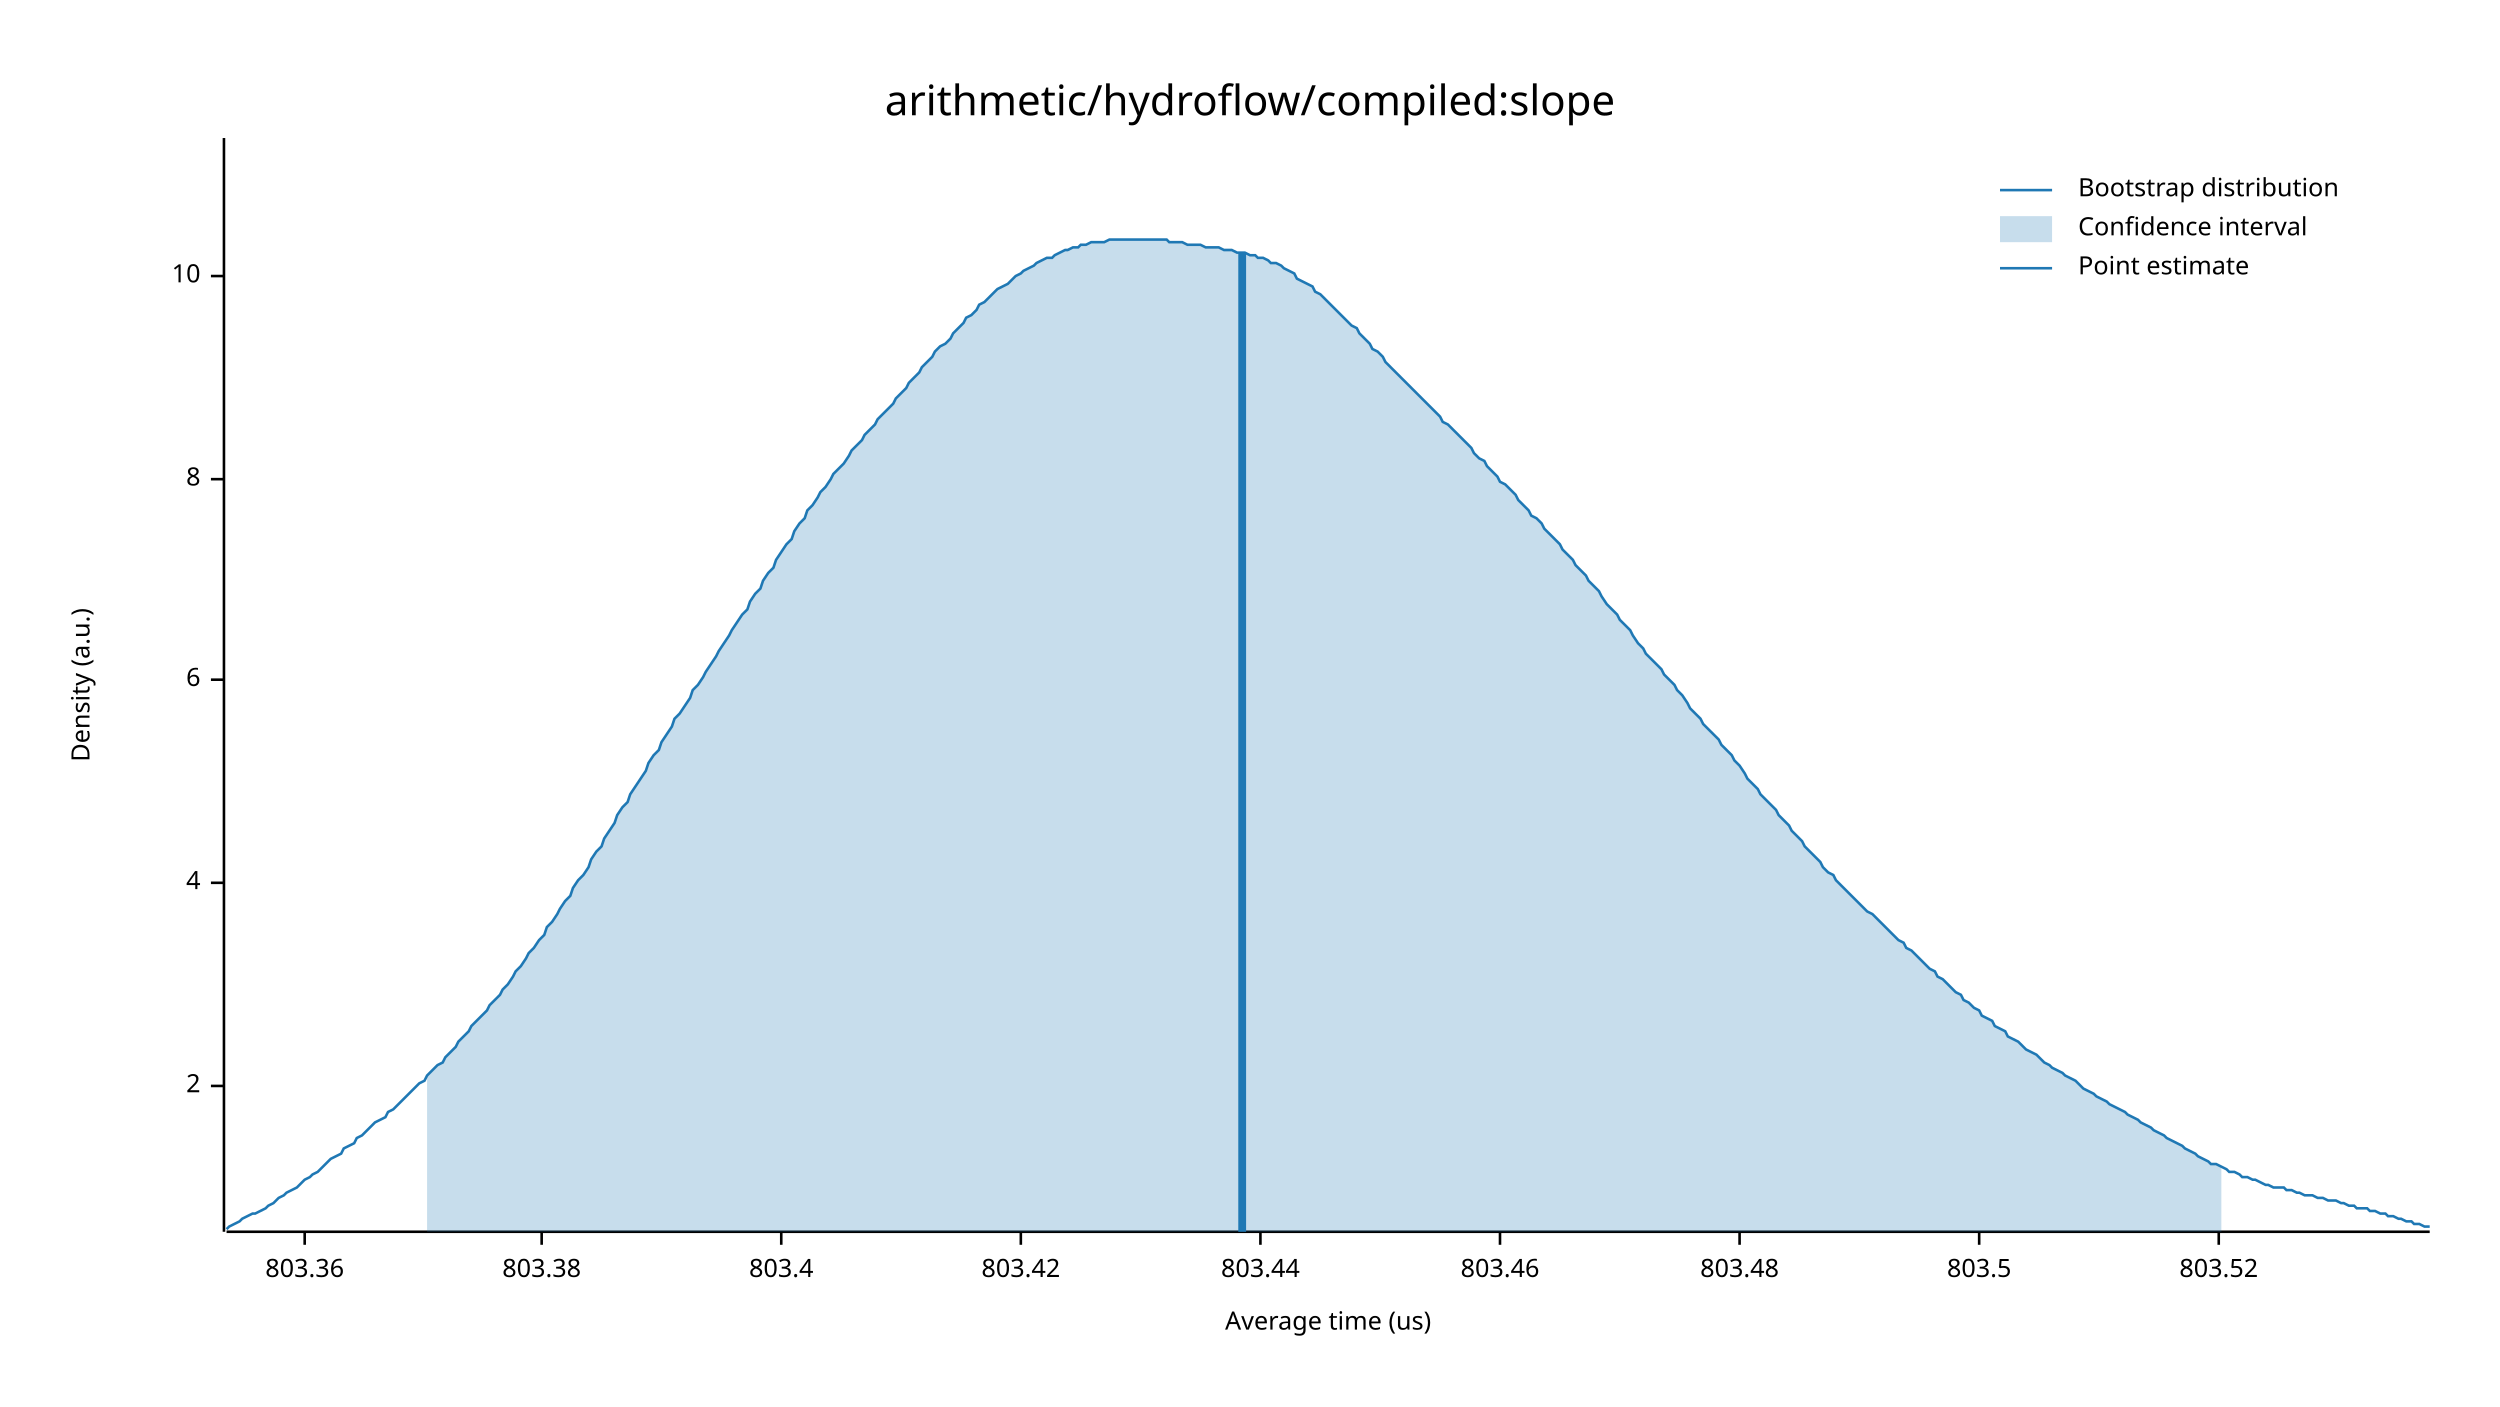
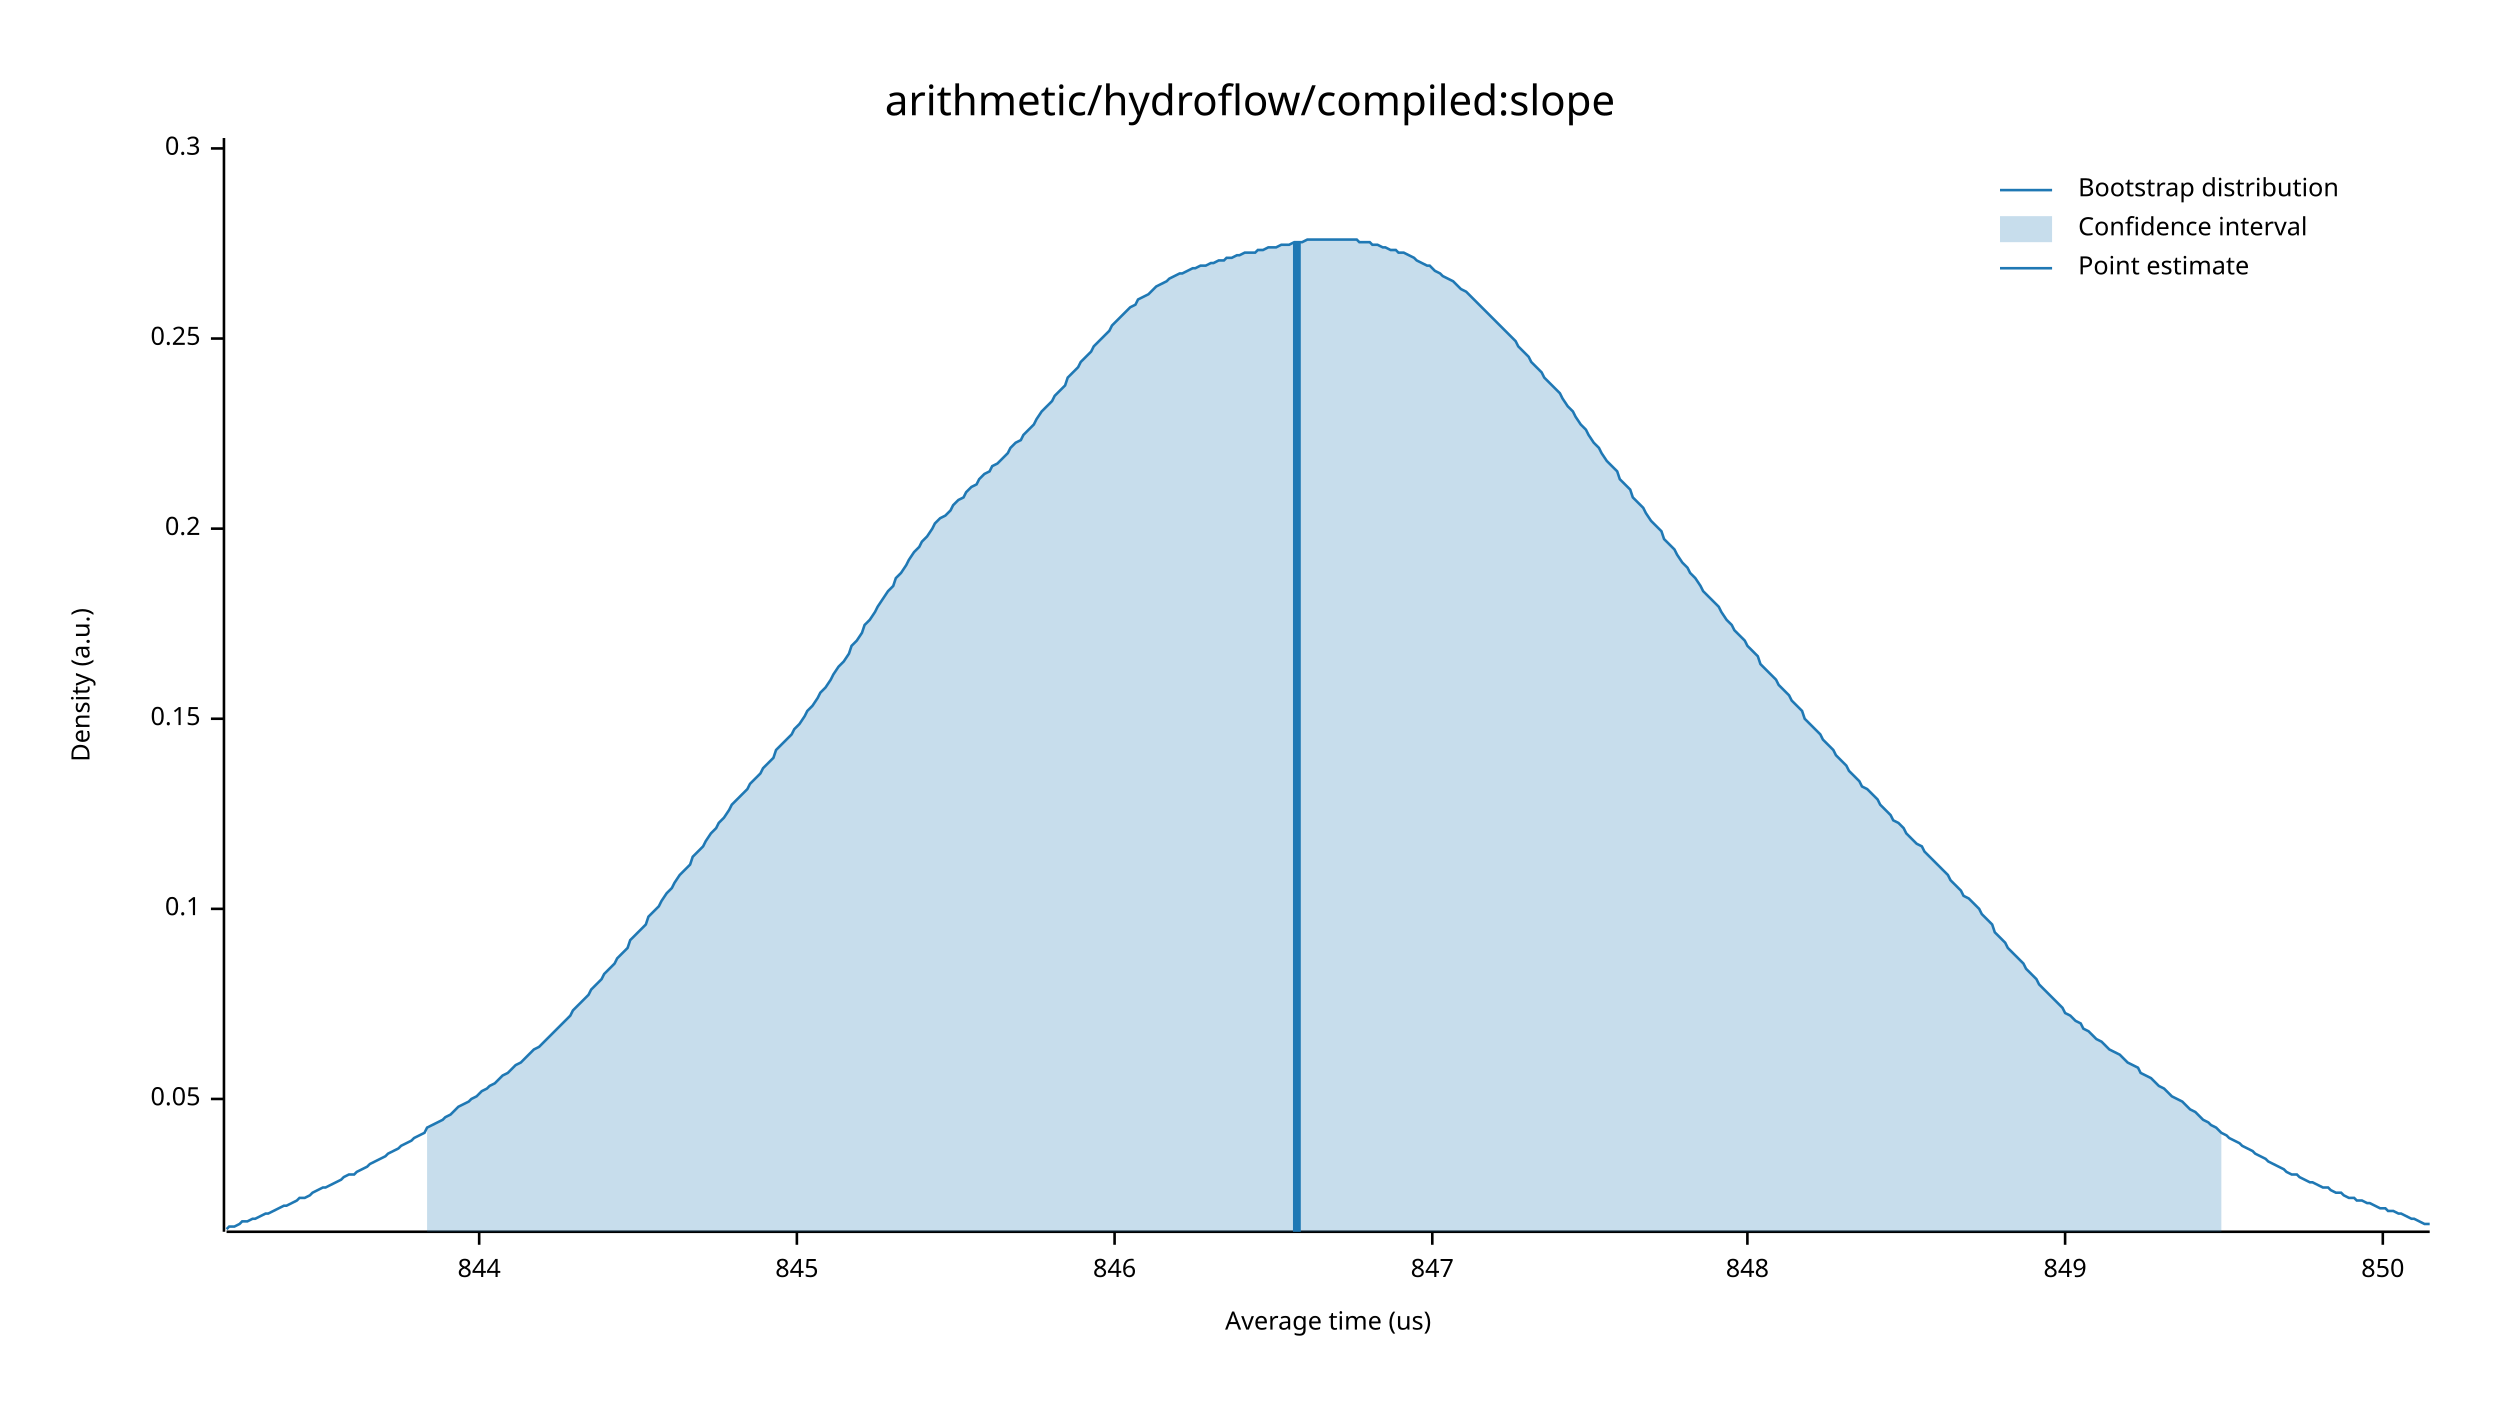
<svg xmlns="http://www.w3.org/2000/svg" width="960" height="540" viewBox="0 0 960 540">
  <text x="480" y="32" dy="0.76em" text-anchor="middle" font-family="sans-serif" font-size="16.129" opacity="1" fill="#000000">
arithmetic/hydroflow/compiled:slope
</text>
  <text x="27" y="263" dy="0.76em" text-anchor="middle" font-family="sans-serif" font-size="9.677" opacity="1" fill="#000000" transform="rotate(270, 27, 263)">
Density (a.u.)
</text>
  <text x="510" y="513" dy="-0.5ex" text-anchor="middle" font-family="sans-serif" font-size="9.677" opacity="1" fill="#000000">
Average time (us)
</text>
  <polyline fill="none" opacity="1" stroke="#000000" stroke-width="1" points="86,53 86,473 " />
-   <text x="77" y="417" dy="0.5ex" text-anchor="end" font-family="sans-serif" font-size="9.677" opacity="1" fill="#000000">
- 2
+   <text x="77" y="422" dy="0.5ex" text-anchor="end" font-family="sans-serif" font-size="9.677" opacity="1" fill="#000000">
+ 0.05
</text>
-   <polyline fill="none" opacity="1" stroke="#000000" stroke-width="1" points="81,417 86,417 " />
-   <text x="77" y="339" dy="0.5ex" text-anchor="end" font-family="sans-serif" font-size="9.677" opacity="1" fill="#000000">
- 4
+   <polyline fill="none" opacity="1" stroke="#000000" stroke-width="1" points="81,422 86,422 " />
+   <text x="77" y="349" dy="0.5ex" text-anchor="end" font-family="sans-serif" font-size="9.677" opacity="1" fill="#000000">
+ 0.1
</text>
-   <polyline fill="none" opacity="1" stroke="#000000" stroke-width="1" points="81,339 86,339 " />
-   <text x="77" y="261" dy="0.5ex" text-anchor="end" font-family="sans-serif" font-size="9.677" opacity="1" fill="#000000">
- 6
+   <polyline fill="none" opacity="1" stroke="#000000" stroke-width="1" points="81,349 86,349 " />
+   <text x="77" y="276" dy="0.5ex" text-anchor="end" font-family="sans-serif" font-size="9.677" opacity="1" fill="#000000">
+ 0.15
</text>
-   <polyline fill="none" opacity="1" stroke="#000000" stroke-width="1" points="81,261 86,261 " />
-   <text x="77" y="184" dy="0.5ex" text-anchor="end" font-family="sans-serif" font-size="9.677" opacity="1" fill="#000000">
- 8
+   <polyline fill="none" opacity="1" stroke="#000000" stroke-width="1" points="81,276 86,276 " />
+   <text x="77" y="203" dy="0.5ex" text-anchor="end" font-family="sans-serif" font-size="9.677" opacity="1" fill="#000000">
+ 0.2
</text>
-   <polyline fill="none" opacity="1" stroke="#000000" stroke-width="1" points="81,184 86,184 " />
-   <text x="77" y="106" dy="0.5ex" text-anchor="end" font-family="sans-serif" font-size="9.677" opacity="1" fill="#000000">
- 10
+   <polyline fill="none" opacity="1" stroke="#000000" stroke-width="1" points="81,203 86,203 " />
+   <text x="77" y="130" dy="0.5ex" text-anchor="end" font-family="sans-serif" font-size="9.677" opacity="1" fill="#000000">
+ 0.25
</text>
-   <polyline fill="none" opacity="1" stroke="#000000" stroke-width="1" points="81,106 86,106 " />
+   <polyline fill="none" opacity="1" stroke="#000000" stroke-width="1" points="81,130 86,130 " />
+   <text x="77" y="57" dy="0.5ex" text-anchor="end" font-family="sans-serif" font-size="9.677" opacity="1" fill="#000000">
+ 0.3
+ </text>
+   <polyline fill="none" opacity="1" stroke="#000000" stroke-width="1" points="81,57 86,57 " />
  <polyline fill="none" opacity="1" stroke="#000000" stroke-width="1" points="87,473 933,473 " />
-   <text x="117" y="483" dy="0.76em" text-anchor="middle" font-family="sans-serif" font-size="9.677" opacity="1" fill="#000000">
- 803.36
+   <text x="184" y="483" dy="0.76em" text-anchor="middle" font-family="sans-serif" font-size="9.677" opacity="1" fill="#000000">
+ 844
</text>
-   <polyline fill="none" opacity="1" stroke="#000000" stroke-width="1" points="117,473 117,478 " />
-   <text x="208" y="483" dy="0.76em" text-anchor="middle" font-family="sans-serif" font-size="9.677" opacity="1" fill="#000000">
- 803.38
+   <polyline fill="none" opacity="1" stroke="#000000" stroke-width="1" points="184,473 184,478 " />
+   <text x="306" y="483" dy="0.76em" text-anchor="middle" font-family="sans-serif" font-size="9.677" opacity="1" fill="#000000">
+ 845
</text>
-   <polyline fill="none" opacity="1" stroke="#000000" stroke-width="1" points="208,473 208,478 " />
-   <text x="300" y="483" dy="0.76em" text-anchor="middle" font-family="sans-serif" font-size="9.677" opacity="1" fill="#000000">
- 803.4
+   <polyline fill="none" opacity="1" stroke="#000000" stroke-width="1" points="306,473 306,478 " />
+   <text x="428" y="483" dy="0.76em" text-anchor="middle" font-family="sans-serif" font-size="9.677" opacity="1" fill="#000000">
+ 846
</text>
-   <polyline fill="none" opacity="1" stroke="#000000" stroke-width="1" points="300,473 300,478 " />
-   <text x="392" y="483" dy="0.76em" text-anchor="middle" font-family="sans-serif" font-size="9.677" opacity="1" fill="#000000">
- 803.42
+   <polyline fill="none" opacity="1" stroke="#000000" stroke-width="1" points="428,473 428,478 " />
+   <text x="550" y="483" dy="0.76em" text-anchor="middle" font-family="sans-serif" font-size="9.677" opacity="1" fill="#000000">
+ 847
</text>
-   <polyline fill="none" opacity="1" stroke="#000000" stroke-width="1" points="392,473 392,478 " />
-   <text x="484" y="483" dy="0.76em" text-anchor="middle" font-family="sans-serif" font-size="9.677" opacity="1" fill="#000000">
- 803.44
+   <polyline fill="none" opacity="1" stroke="#000000" stroke-width="1" points="550,473 550,478 " />
+   <text x="671" y="483" dy="0.76em" text-anchor="middle" font-family="sans-serif" font-size="9.677" opacity="1" fill="#000000">
+ 848
</text>
-   <polyline fill="none" opacity="1" stroke="#000000" stroke-width="1" points="484,473 484,478 " />
-   <text x="576" y="483" dy="0.76em" text-anchor="middle" font-family="sans-serif" font-size="9.677" opacity="1" fill="#000000">
- 803.46
+   <polyline fill="none" opacity="1" stroke="#000000" stroke-width="1" points="671,473 671,478 " />
+   <text x="793" y="483" dy="0.76em" text-anchor="middle" font-family="sans-serif" font-size="9.677" opacity="1" fill="#000000">
+ 849
</text>
-   <polyline fill="none" opacity="1" stroke="#000000" stroke-width="1" points="576,473 576,478 " />
-   <text x="668" y="483" dy="0.76em" text-anchor="middle" font-family="sans-serif" font-size="9.677" opacity="1" fill="#000000">
- 803.48
+   <polyline fill="none" opacity="1" stroke="#000000" stroke-width="1" points="793,473 793,478 " />
+   <text x="915" y="483" dy="0.76em" text-anchor="middle" font-family="sans-serif" font-size="9.677" opacity="1" fill="#000000">
+ 850
</text>
-   <polyline fill="none" opacity="1" stroke="#000000" stroke-width="1" points="668,473 668,478 " />
-   <text x="760" y="483" dy="0.76em" text-anchor="middle" font-family="sans-serif" font-size="9.677" opacity="1" fill="#000000">
- 803.5
- </text>
-   <polyline fill="none" opacity="1" stroke="#000000" stroke-width="1" points="760,473 760,478 " />
-   <text x="852" y="483" dy="0.76em" text-anchor="middle" font-family="sans-serif" font-size="9.677" opacity="1" fill="#000000">
- 803.52
- </text>
-   <polyline fill="none" opacity="1" stroke="#000000" stroke-width="1" points="852,473 852,478 " />
-   <polyline fill="none" opacity="1" stroke="#1F78B4" stroke-width="1" points="87,472 88,471 90,470 92,469 93,468 95,467 97,466 98,466 100,465 102,464 103,463 105,462 107,460 109,459 110,458 112,457 114,456 115,455 117,453 119,452 120,451 122,450 124,448 125,447 127,445 129,444 131,443 132,441 134,440 136,439 137,437 139,436 141,434 142,433 144,431 146,430 148,429 149,427 151,426 153,424 154,423 156,421 158,419 159,418 161,416 163,415 164,413 166,411 168,409 170,408 171,406 173,404 175,402 176,400 178,398 180,396 181,394 183,392 185,390 187,388 188,386 190,384 192,382 193,380 195,378 197,375 198,373 200,371 202,368 203,366 205,364 207,361 209,359 210,356 212,354 214,351 215,349 217,346 219,344 220,341 222,338 224,336 226,333 227,330 229,327 231,325 232,322 234,319 236,316 237,313 239,310 241,308 242,305 244,302 246,299 248,296 249,293 251,290 253,288 254,285 256,282 258,279 259,276 261,274 263,271 265,268 266,265 268,263 270,260 271,258 273,255 275,252 276,250 278,247 280,244 281,242 283,239 285,236 287,234 288,231 290,228 292,226 293,223 295,220 297,218 298,215 300,212 302,209 304,207 305,204 307,201 309,199 310,196 312,194 314,191 315,189 317,187 319,184 320,182 322,180 324,178 326,175 327,173 329,171 331,169 332,167 334,165 336,163 337,161 339,159 341,157 343,155 344,153 346,151 348,149 349,147 351,145 353,143 354,141 356,139 358,137 359,135 361,133 363,132 365,130 366,128 368,126 370,124 371,122 373,121 375,119 376,117 378,116 380,114 381,113 383,111 385,110 387,109 388,108 390,106 392,105 393,104 395,103 397,102 398,101 400,100 402,99 404,99 405,98 407,97 409,96 410,96 412,95 414,95 415,94 417,94 419,93 420,93 422,93 424,93 426,92 427,92 429,92 431,92 432,92 434,92 436,92 437,92 439,92 441,92 443,92 444,92 446,92 448,92 449,93 451,93 453,93 454,93 456,94 458,94 459,94 461,94 463,95 465,95 466,95 468,95 470,96 471,96 473,96 475,97 476,97 478,97 480,98 482,98 483,99 485,99 487,100 488,101 490,101 492,102 493,103 495,104 497,105 498,107 500,108 502,109 504,110 505,112 507,113 509,115 510,116 512,118 514,120 515,121 517,123 519,125 521,126 522,128 524,130 526,132 527,134 529,135 531,137 532,139 534,141 536,143 537,144 539,146 541,148 543,150 544,151 546,153 548,155 549,156 551,158 553,160 554,162 556,163 558,165 560,167 561,168 563,170 565,172 566,174 568,176 570,177 571,179 573,181 575,183 576,185 578,186 580,188 582,190 583,192 585,194 587,196 588,198 590,199 592,201 593,203 595,205 597,207 599,209 600,211 602,213 604,215 605,217 607,219 609,221 610,223 612,225 614,227 615,229 617,232 619,234 621,236 622,238 624,240 626,242 627,244 629,247 631,249 632,251 634,253 636,255 638,257 639,259 641,261 643,263 644,265 646,267 648,270 649,272 651,274 653,276 654,278 656,280 658,282 660,284 661,286 663,288 665,290 666,292 668,294 670,297 671,299 673,301 675,303 676,305 678,307 680,309 682,311 683,313 685,315 687,317 688,319 690,321 692,323 693,325 695,327 697,329 699,331 700,333 702,335 704,336 705,338 707,340 709,342 710,343 712,345 714,347 715,348 717,350 719,351 721,353 722,354 724,356 726,358 727,359 729,361 731,362 732,364 734,365 736,367 738,369 739,370 741,372 743,373 744,375 746,376 748,378 749,379 751,381 753,382 754,384 756,385 758,387 760,388 761,390 763,391 765,392 766,394 768,395 770,396 771,398 773,399 775,400 777,402 778,403 780,404 782,405 783,406 785,408 787,409 788,410 790,411 792,412 793,413 795,414 797,415 799,417 800,418 802,419 804,420 805,421 807,422 809,423 810,424 812,425 814,426 816,427 817,428 819,429 821,430 822,431 824,432 826,433 827,434 829,435 831,436 832,437 834,438 836,439 838,440 839,441 841,442 843,443 844,444 846,445 848,446 849,447 851,447 853,448 855,449 856,450 858,450 860,451 861,452 863,452 865,453 866,453 868,454 870,455 871,455 873,456 875,456 877,456 878,457 880,457 882,458 883,458 885,459 887,459 888,459 890,460 892,460 894,461 895,461 897,461 899,462 900,462 902,463 904,463 905,464 907,464 909,464 910,465 912,465 914,466 916,466 917,467 919,467 921,468 922,468 924,469 926,469 927,470 929,470 931,471 933,471 " />
-   <polygon opacity="0.25" fill="#1F78B4" points="164,413 166,411 168,409 170,408 171,406 173,404 175,402 176,400 178,398 180,396 181,394 183,392 185,390 187,388 188,386 190,384 192,382 193,380 195,378 197,375 198,373 200,371 202,368 203,366 205,364 207,361 209,359 210,356 212,354 214,351 215,349 217,346 219,344 220,341 222,338 224,336 226,333 227,330 229,327 231,325 232,322 234,319 236,316 237,313 239,310 241,308 242,305 244,302 246,299 248,296 249,293 251,290 253,288 254,285 256,282 258,279 259,276 261,274 263,271 265,268 266,265 268,263 270,260 271,258 273,255 275,252 276,250 278,247 280,244 281,242 283,239 285,236 287,234 288,231 290,228 292,226 293,223 295,220 297,218 298,215 300,212 302,209 304,207 305,204 307,201 309,199 310,196 312,194 314,191 315,189 317,187 319,184 320,182 322,180 324,178 326,175 327,173 329,171 331,169 332,167 334,165 336,163 337,161 339,159 341,157 343,155 344,153 346,151 348,149 349,147 351,145 353,143 354,141 356,139 358,137 359,135 361,133 363,132 365,130 366,128 368,126 370,124 371,122 373,121 375,119 376,117 378,116 380,114 381,113 383,111 385,110 387,109 388,108 390,106 392,105 393,104 395,103 397,102 398,101 400,100 402,99 404,99 405,98 407,97 409,96 410,96 412,95 414,95 415,94 417,94 419,93 420,93 422,93 424,93 426,92 427,92 429,92 431,92 432,92 434,92 436,92 437,92 439,92 441,92 443,92 444,92 446,92 448,92 449,93 451,93 453,93 454,93 456,94 458,94 459,94 461,94 463,95 465,95 466,95 468,95 470,96 471,96 473,96 475,97 476,97 478,97 480,98 482,98 483,99 485,99 487,100 488,101 490,101 492,102 493,103 495,104 497,105 498,107 500,108 502,109 504,110 505,112 507,113 509,115 510,116 512,118 514,120 515,121 517,123 519,125 521,126 522,128 524,130 526,132 527,134 529,135 531,137 532,139 534,141 536,143 537,144 539,146 541,148 543,150 544,151 546,153 548,155 549,156 551,158 553,160 554,162 556,163 558,165 560,167 561,168 563,170 565,172 566,174 568,176 570,177 571,179 573,181 575,183 576,185 578,186 580,188 582,190 583,192 585,194 587,196 588,198 590,199 592,201 593,203 595,205 597,207 599,209 600,211 602,213 604,215 605,217 607,219 609,221 610,223 612,225 614,227 615,229 617,232 619,234 621,236 622,238 624,240 626,242 627,244 629,247 631,249 632,251 634,253 636,255 638,257 639,259 641,261 643,263 644,265 646,267 648,270 649,272 651,274 653,276 654,278 656,280 658,282 660,284 661,286 663,288 665,290 666,292 668,294 670,297 671,299 673,301 675,303 676,305 678,307 680,309 682,311 683,313 685,315 687,317 688,319 690,321 692,323 693,325 695,327 697,329 699,331 700,333 702,335 704,336 705,338 707,340 709,342 710,343 712,345 714,347 715,348 717,350 719,351 721,353 722,354 724,356 726,358 727,359 729,361 731,362 732,364 734,365 736,367 738,369 739,370 741,372 743,373 744,375 746,376 748,378 749,379 751,381 753,382 754,384 756,385 758,387 760,388 761,390 763,391 765,392 766,394 768,395 770,396 771,398 773,399 775,400 777,402 778,403 780,404 782,405 783,406 785,408 787,409 788,410 790,411 792,412 793,413 795,414 797,415 799,417 800,418 802,419 804,420 805,421 807,422 809,423 810,424 812,425 814,426 816,427 817,428 819,429 821,430 822,431 824,432 826,433 827,434 829,435 831,436 832,437 834,438 836,439 838,440 839,441 841,442 843,443 844,444 846,445 848,446 849,447 851,447 853,448 853,473 164,473 " />
-   <polyline fill="none" opacity="1" stroke="#1F78B4" stroke-width="3" points="477,473 477,97 " />
+   <polyline fill="none" opacity="1" stroke="#000000" stroke-width="1" points="915,473 915,478 " />
+   <polyline fill="none" opacity="1" stroke="#1F78B4" stroke-width="1" points="87,472 88,471 90,471 92,470 93,469 95,469 97,468 98,468 100,467 102,466 103,466 105,465 107,464 109,463 110,463 112,462 114,461 115,460 117,460 119,459 120,458 122,457 124,456 125,456 127,455 129,454 131,453 132,452 134,451 136,451 137,450 139,449 141,448 142,447 144,446 146,445 148,444 149,443 151,442 153,441 154,440 156,439 158,438 159,437 161,436 163,435 164,433 166,432 168,431 170,430 171,429 173,428 175,426 176,425 178,424 180,423 181,422 183,421 185,419 187,418 188,417 190,416 192,414 193,413 195,412 197,410 198,409 200,408 202,406 203,405 205,403 207,402 209,400 210,399 212,397 214,395 215,394 217,392 219,390 220,388 222,386 224,384 226,382 227,380 229,378 231,376 232,374 234,372 236,370 237,368 239,366 241,364 242,361 244,359 246,357 248,355 249,352 251,350 253,348 254,346 256,343 258,341 259,339 261,336 263,334 265,332 266,329 268,327 270,325 271,323 273,320 275,318 276,316 278,314 280,311 281,309 283,307 285,305 287,303 288,301 290,299 292,297 293,295 295,293 297,291 298,288 300,286 302,284 304,282 305,280 307,278 309,275 310,273 312,271 314,268 315,266 317,264 319,261 320,259 322,256 324,254 326,251 327,248 329,246 331,243 332,240 334,238 336,235 337,233 339,230 341,227 343,225 344,222 346,220 348,217 349,215 351,212 353,210 354,208 356,206 358,203 359,201 361,199 363,198 365,196 366,194 368,192 370,191 371,189 373,187 375,186 376,184 378,182 380,181 381,179 383,178 385,176 387,174 388,172 390,170 392,169 393,167 395,165 397,163 398,161 400,158 402,156 404,154 405,152 407,150 409,148 410,145 412,143 414,141 415,139 417,137 419,135 420,133 422,131 424,129 426,127 427,125 429,123 431,121 432,120 434,118 436,117 437,115 439,114 441,113 443,111 444,110 446,109 448,108 449,107 451,106 453,105 454,105 456,104 458,103 459,103 461,102 463,102 465,101 466,101 468,100 470,100 471,99 473,99 475,98 476,98 478,97 480,97 482,97 483,96 485,96 487,95 488,95 490,95 492,94 493,94 495,94 497,93 498,93 500,93 502,92 504,92 505,92 507,92 509,92 510,92 512,92 514,92 515,92 517,92 519,92 521,92 522,93 524,93 526,93 527,94 529,94 531,95 532,95 534,96 536,96 537,97 539,97 541,98 543,99 544,100 546,101 548,102 549,102 551,104 553,105 554,106 556,107 558,108 560,110 561,111 563,112 565,114 566,115 568,117 570,119 571,120 573,122 575,124 576,125 578,127 580,129 582,131 583,133 585,135 587,137 588,139 590,141 592,143 593,145 595,147 597,149 599,151 600,153 602,156 604,158 605,160 607,163 609,165 610,167 612,170 614,172 615,174 617,177 619,179 621,181 622,184 624,186 626,188 627,191 629,193 631,195 632,197 634,200 636,202 638,204 639,207 641,209 643,211 644,213 646,216 648,218 649,220 651,222 653,225 654,227 656,229 658,231 660,233 661,235 663,238 665,240 666,242 668,244 670,246 671,248 673,250 675,252 676,255 678,257 680,259 682,261 683,263 685,265 687,267 688,269 690,271 692,273 693,276 695,278 697,280 699,282 700,284 702,286 704,288 705,290 707,292 709,294 710,296 712,298 714,300 715,302 717,303 719,305 721,307 722,309 724,311 726,313 727,315 729,316 731,318 732,320 734,322 736,324 738,325 739,327 741,329 743,331 744,332 746,334 748,336 749,338 751,340 753,342 754,344 756,345 758,347 760,349 761,351 763,353 765,355 766,358 768,360 770,362 771,364 773,366 775,368 777,370 778,372 780,374 782,376 783,378 785,380 787,382 788,383 790,385 792,387 793,389 795,390 797,392 799,393 800,395 802,396 804,398 805,399 807,400 809,402 810,403 812,404 814,405 816,407 817,408 819,409 821,410 822,412 824,413 826,414 827,415 829,417 831,418 832,419 834,421 836,422 838,423 839,424 841,426 843,427 844,428 846,430 848,431 849,432 851,433 853,435 855,436 856,437 858,438 860,439 861,440 863,441 865,442 866,443 868,444 870,445 871,446 873,447 875,448 877,449 878,450 880,451 882,451 883,452 885,453 887,454 888,454 890,455 892,456 894,456 895,457 897,458 899,458 900,459 902,460 904,460 905,461 907,461 909,462 910,462 912,463 914,464 916,464 917,465 919,465 921,466 922,466 924,467 926,468 927,468 929,469 931,470 933,470 " />
+   <polygon opacity="0.25" fill="#1F78B4" points="164,433 166,432 168,431 170,430 171,429 173,428 175,426 176,425 178,424 180,423 181,422 183,421 185,419 187,418 188,417 190,416 192,414 193,413 195,412 197,410 198,409 200,408 202,406 203,405 205,403 207,402 209,400 210,399 212,397 214,395 215,394 217,392 219,390 220,388 222,386 224,384 226,382 227,380 229,378 231,376 232,374 234,372 236,370 237,368 239,366 241,364 242,361 244,359 246,357 248,355 249,352 251,350 253,348 254,346 256,343 258,341 259,339 261,336 263,334 265,332 266,329 268,327 270,325 271,323 273,320 275,318 276,316 278,314 280,311 281,309 283,307 285,305 287,303 288,301 290,299 292,297 293,295 295,293 297,291 298,288 300,286 302,284 304,282 305,280 307,278 309,275 310,273 312,271 314,268 315,266 317,264 319,261 320,259 322,256 324,254 326,251 327,248 329,246 331,243 332,240 334,238 336,235 337,233 339,230 341,227 343,225 344,222 346,220 348,217 349,215 351,212 353,210 354,208 356,206 358,203 359,201 361,199 363,198 365,196 366,194 368,192 370,191 371,189 373,187 375,186 376,184 378,182 380,181 381,179 383,178 385,176 387,174 388,172 390,170 392,169 393,167 395,165 397,163 398,161 400,158 402,156 404,154 405,152 407,150 409,148 410,145 412,143 414,141 415,139 417,137 419,135 420,133 422,131 424,129 426,127 427,125 429,123 431,121 432,120 434,118 436,117 437,115 439,114 441,113 443,111 444,110 446,109 448,108 449,107 451,106 453,105 454,105 456,104 458,103 459,103 461,102 463,102 465,101 466,101 468,100 470,100 471,99 473,99 475,98 476,98 478,97 480,97 482,97 483,96 485,96 487,95 488,95 490,95 492,94 493,94 495,94 497,93 498,93 500,93 502,92 504,92 505,92 507,92 509,92 510,92 512,92 514,92 515,92 517,92 519,92 521,92 522,93 524,93 526,93 527,94 529,94 531,95 532,95 534,96 536,96 537,97 539,97 541,98 543,99 544,100 546,101 548,102 549,102 551,104 553,105 554,106 556,107 558,108 560,110 561,111 563,112 565,114 566,115 568,117 570,119 571,120 573,122 575,124 576,125 578,127 580,129 582,131 583,133 585,135 587,137 588,139 590,141 592,143 593,145 595,147 597,149 599,151 600,153 602,156 604,158 605,160 607,163 609,165 610,167 612,170 614,172 615,174 617,177 619,179 621,181 622,184 624,186 626,188 627,191 629,193 631,195 632,197 634,200 636,202 638,204 639,207 641,209 643,211 644,213 646,216 648,218 649,220 651,222 653,225 654,227 656,229 658,231 660,233 661,235 663,238 665,240 666,242 668,244 670,246 671,248 673,250 675,252 676,255 678,257 680,259 682,261 683,263 685,265 687,267 688,269 690,271 692,273 693,276 695,278 697,280 699,282 700,284 702,286 704,288 705,290 707,292 709,294 710,296 712,298 714,300 715,302 717,303 719,305 721,307 722,309 724,311 726,313 727,315 729,316 731,318 732,320 734,322 736,324 738,325 739,327 741,329 743,331 744,332 746,334 748,336 749,338 751,340 753,342 754,344 756,345 758,347 760,349 761,351 763,353 765,355 766,358 768,360 770,362 771,364 773,366 775,368 777,370 778,372 780,374 782,376 783,378 785,380 787,382 788,383 790,385 792,387 793,389 795,390 797,392 799,393 800,395 802,396 804,398 805,399 807,400 809,402 810,403 812,404 814,405 816,407 817,408 819,409 821,410 822,412 824,413 826,414 827,415 829,417 831,418 832,419 834,421 836,422 838,423 839,424 841,426 843,427 844,428 846,430 848,431 849,432 851,433 853,435 853,473 164,473 " />
+   <polyline fill="none" opacity="1" stroke="#1F78B4" stroke-width="3" points="498,473 498,93 " />
  <text x="798" y="68" dy="0.76em" text-anchor="start" font-family="sans-serif" font-size="9.677" opacity="1" fill="#000000">
Bootstrap distribution
</text>
  <text x="798" y="83" dy="0.76em" text-anchor="start" font-family="sans-serif" font-size="9.677" opacity="1" fill="#000000">
Confidence interval
</text>
  <text x="798" y="98" dy="0.76em" text-anchor="start" font-family="sans-serif" font-size="9.677" opacity="1" fill="#000000">
Point estimate
</text>
  <polyline fill="none" opacity="1" stroke="#1F78B4" stroke-width="1" points="768,73 788,73 " />
  <rect x="768" y="83" width="20" height="10" opacity="0.25" fill="#1F78B4" stroke="none" />
  <polyline fill="none" opacity="1" stroke="#1F78B4" stroke-width="1" points="768,103 788,103 " />
</svg>
